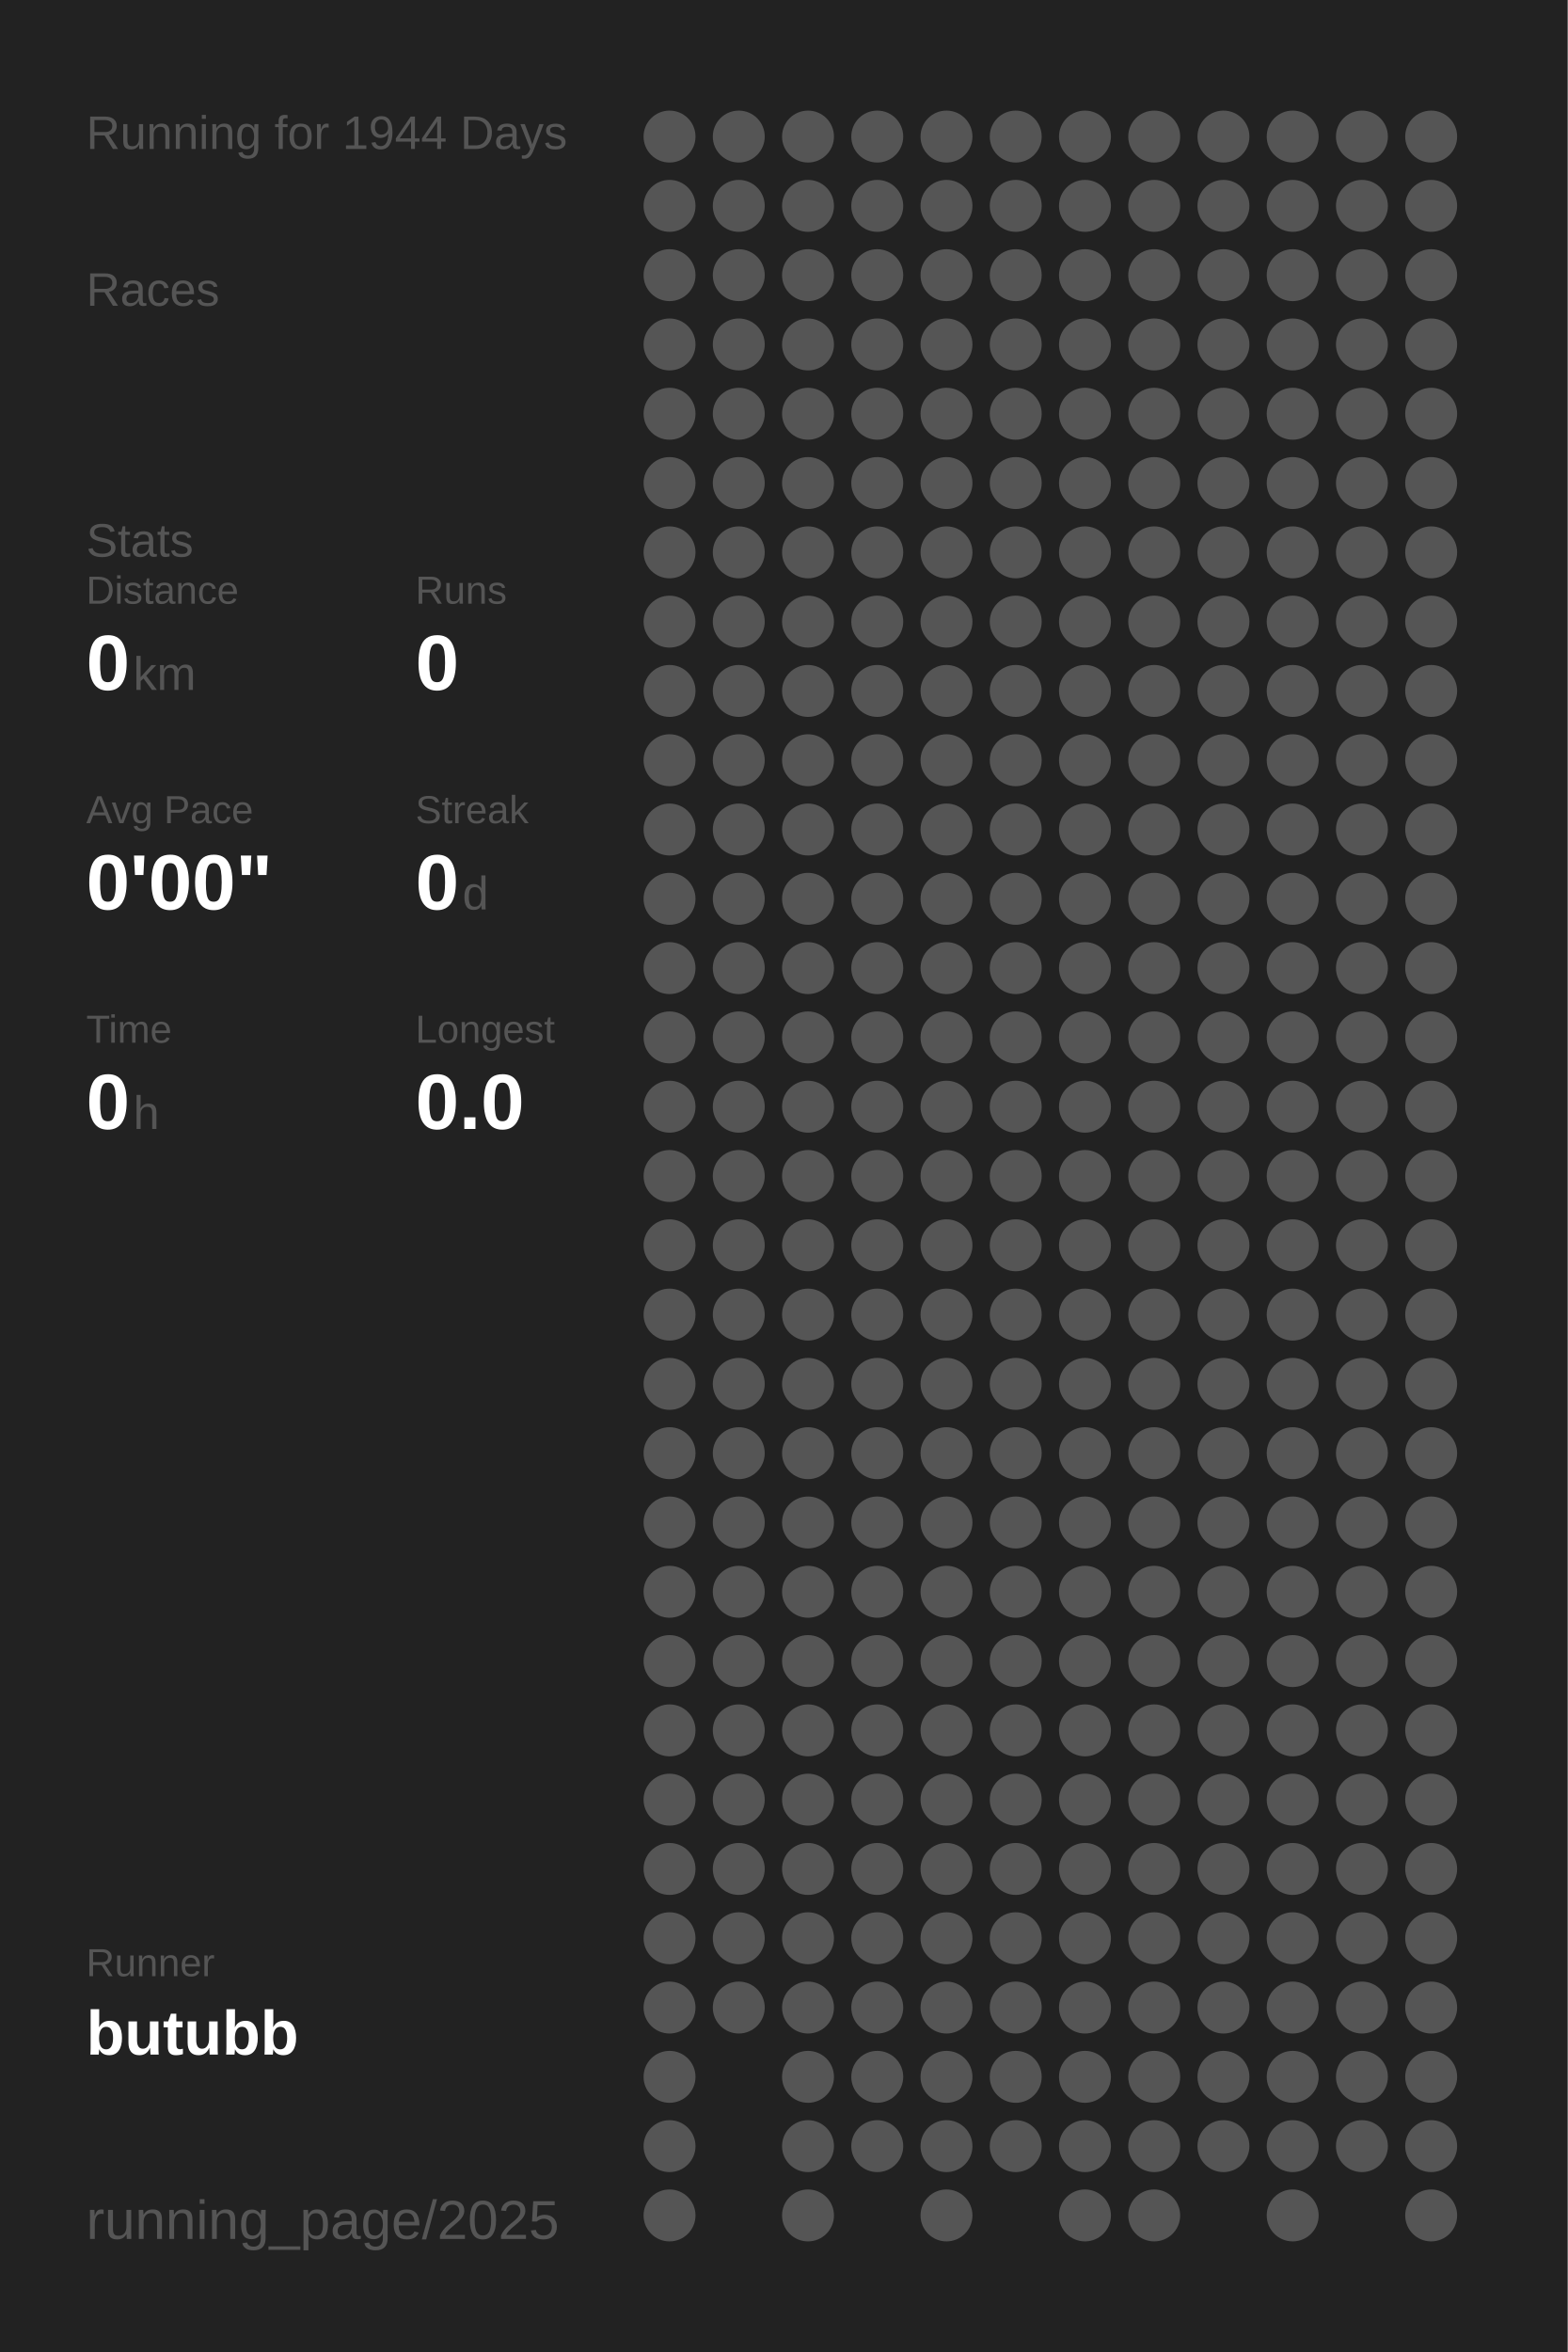
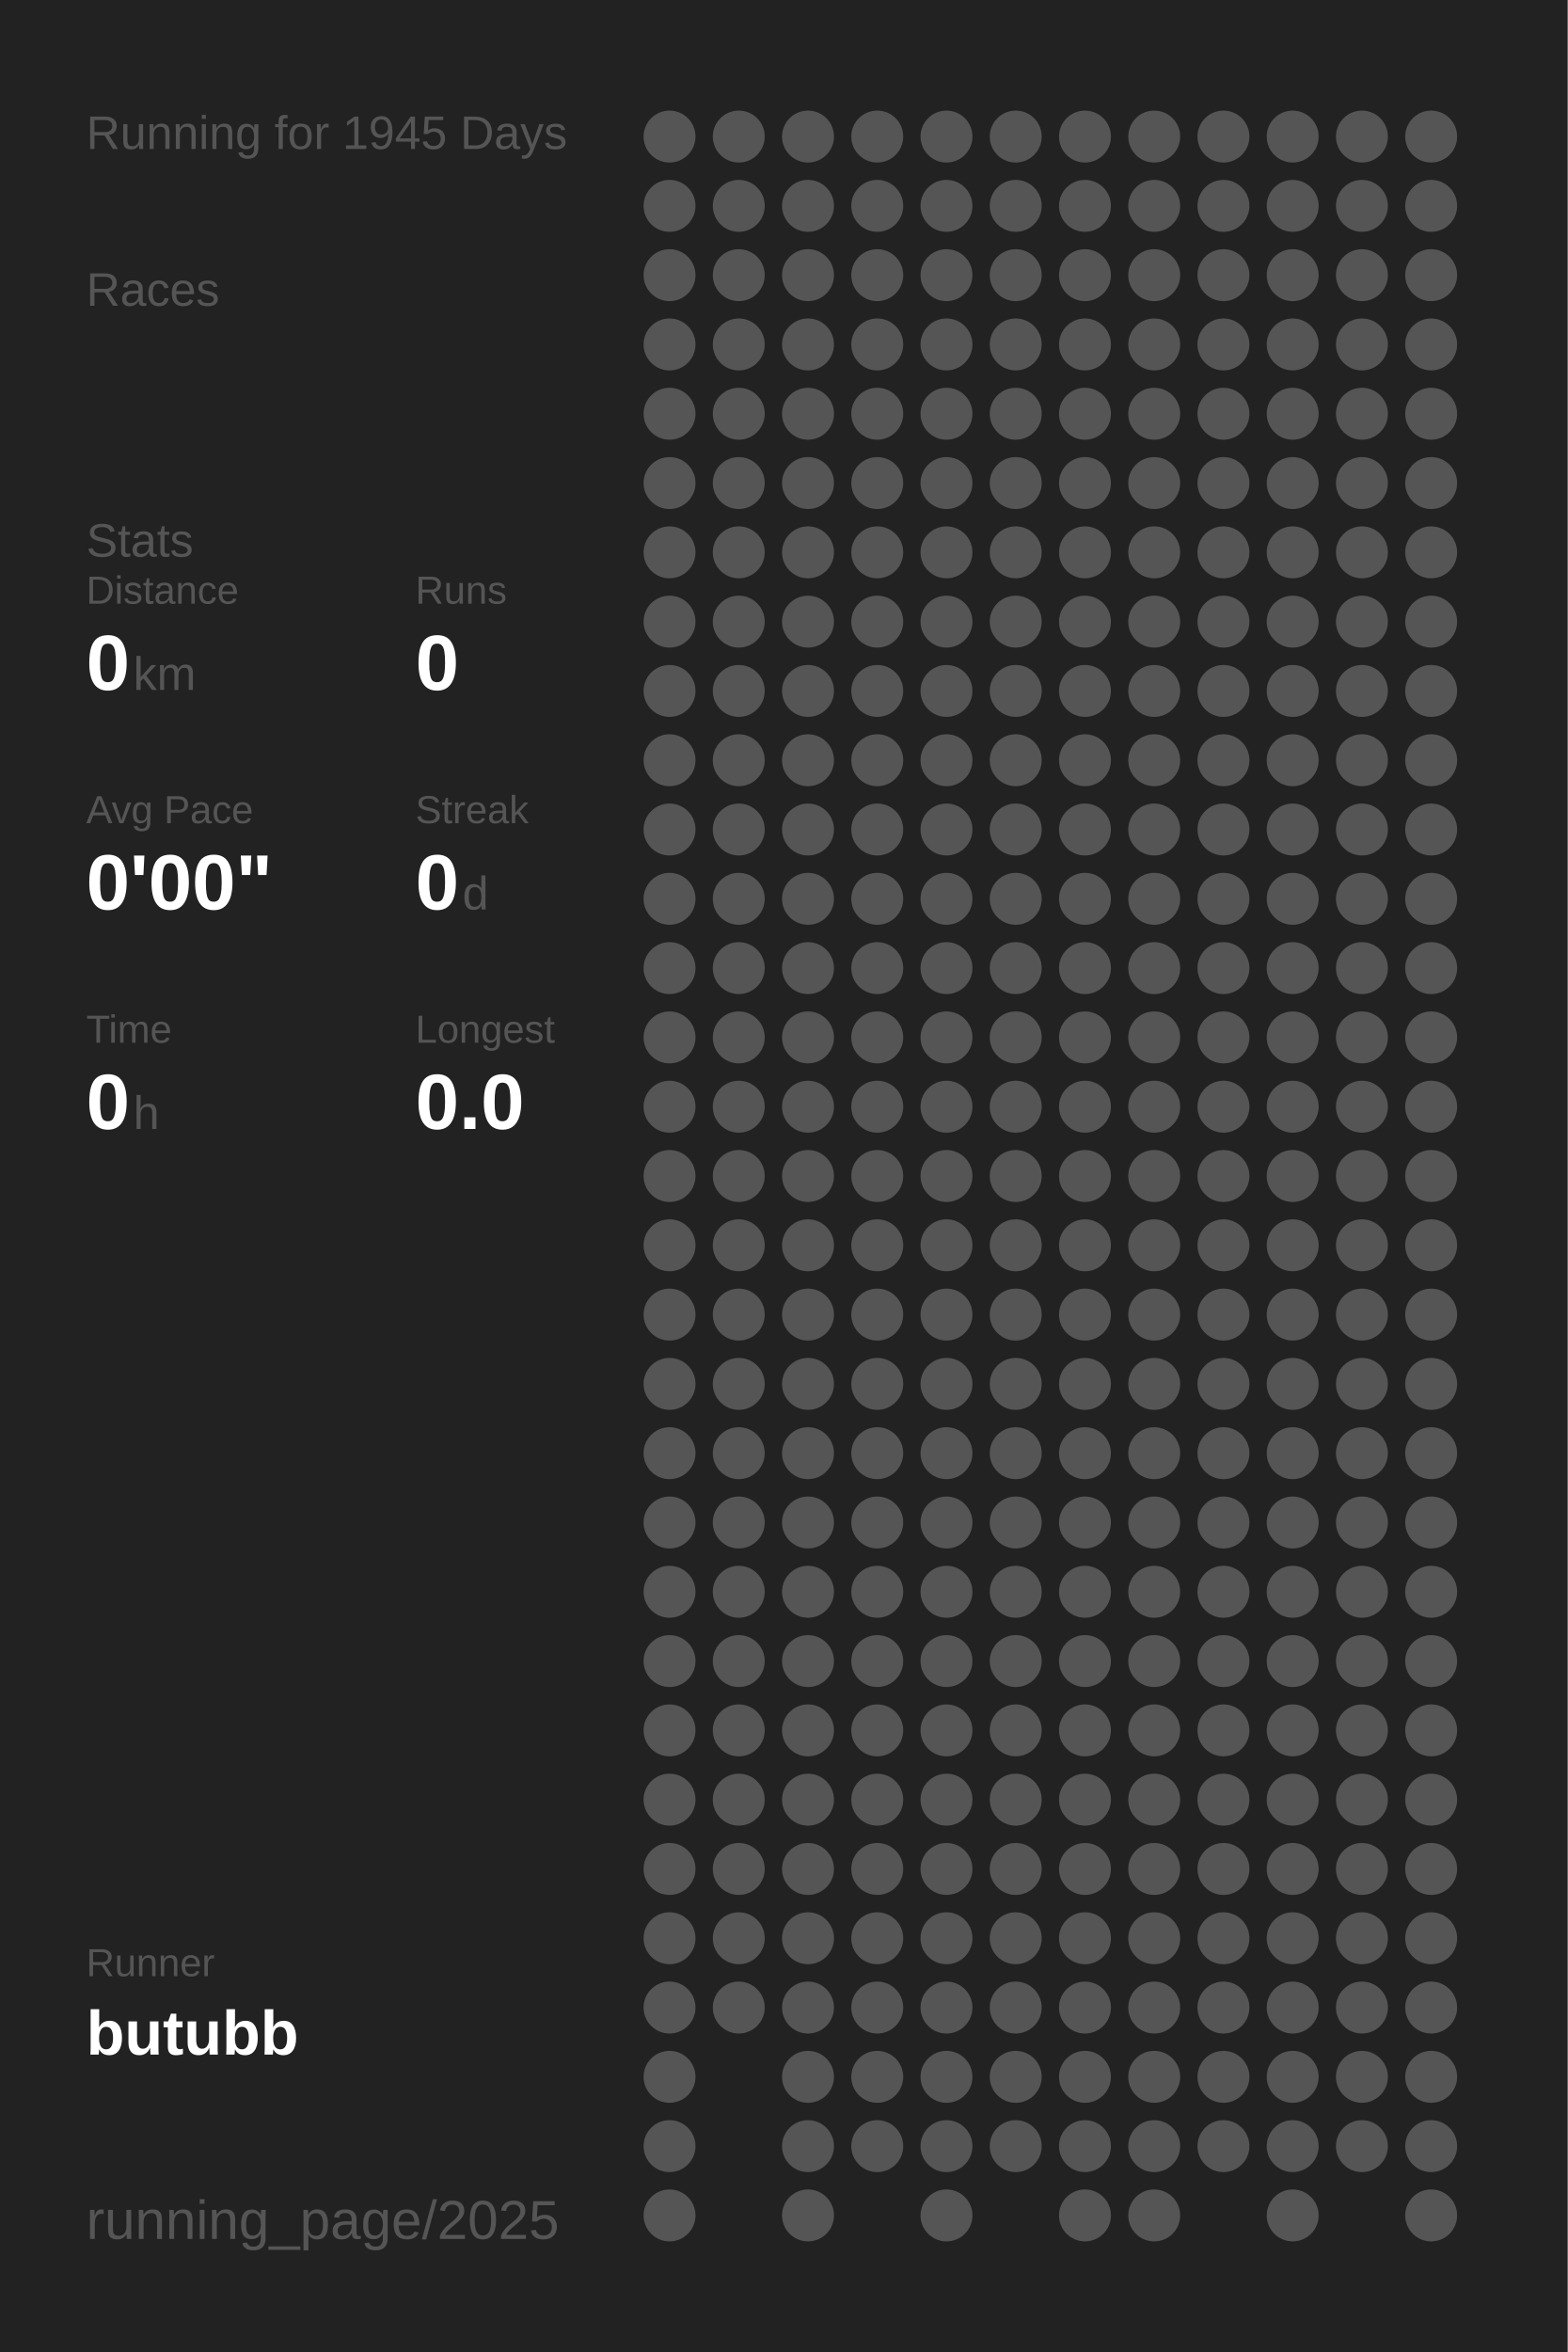
<svg xmlns="http://www.w3.org/2000/svg" baseProfile="full" height="300mm" version="1.1" viewBox="0,0,200,300" width="200mm">
  <defs />
  <rect fill="#222222" height="300" width="200" x="0" y="0" />
-   <text fill="#555555" style="font-size:6px; font-family:Arial;" x="11" y="19">Running for 1944 Days</text>
+   <text fill="#555555" style="font-size:6px; font-family:Arial;" x="11" y="19">Running for 1945 Days</text>
  <text fill="#555555" style="font-size:6px; font-family:Arial;" x="11" y="39">Races</text>
  <text fill="#555555" style="font-size:6px; font-family:Arial;" x="11" y="71">Stats</text>
  <text fill="#555555" style="font-size:5px; font-family:Arial;" x="11" y="77">Distance</text>
  <text fill="#FFFFFF" style="font-size:10px; font-family:Arial; font-weight:bold;" x="11" y="88">0</text>
  <text fill="#555555" style="font-size:6px; font-family:Arial;" x="17" y="88">km</text>
  <text fill="#555555" style="font-size:5px; font-family:Arial;" x="53" y="77">Runs</text>
  <text fill="#FFFFFF" style="font-size:10px; font-family:Arial; font-weight:bold;" x="53" y="88">0</text>
  <text fill="#555555" style="font-size:5px; font-family:Arial;" x="11" y="105">Avg Pace</text>
  <text fill="#FFFFFF" style="font-size:10px; font-family:Arial; font-weight:bold;" x="11" y="116">0'00"</text>
  <text fill="#555555" style="font-size:5px; font-family:Arial;" x="53" y="105">Streak</text>
  <text fill="#FFFFFF" style="font-size:10px; font-family:Arial; font-weight:bold;" x="53" y="116">0</text>
  <text fill="#555555" style="font-size:6px; font-family:Arial;" x="59" y="116">d</text>
  <text fill="#555555" style="font-size:5px; font-family:Arial;" x="11" y="133">Time</text>
  <text fill="#FFFFFF" style="font-size:10px; font-family:Arial; font-weight:bold;" x="11" y="144">0</text>
  <text fill="#555555" style="font-size:6px; font-family:Arial;" x="17" y="144">h</text>
  <text fill="#555555" style="font-size:5px; font-family:Arial;" x="53" y="133">Longest</text>
  <text fill="#FFFFFF" style="font-size:10px; font-family:Arial; font-weight:bold;" x="53" y="144">0.0</text>
  <text fill="#555555" style="font-size:5px; font-family:Arial;" x="11" y="252.065">Runner</text>
  <text fill="#FFFFFF" style="font-size:8px; font-family:Arial; font-weight:bold;" x="11" y="262.065">butubb</text>
  <text fill="#555555" style="font-size:7px; font-family:Arial;" x="11" y="285.581">running_page/2025</text>
  <circle cx="85.417" cy="17.419" fill="#555555" r="3.312" />
  <circle cx="85.417" cy="26.258" fill="#555555" r="3.312" />
  <circle cx="85.417" cy="35.097" fill="#555555" r="3.312" />
  <circle cx="85.417" cy="43.935" fill="#555555" r="3.312" />
  <circle cx="85.417" cy="52.774" fill="#555555" r="3.312" />
  <circle cx="85.417" cy="61.613" fill="#555555" r="3.312" />
  <circle cx="85.417" cy="70.452" fill="#555555" r="3.312" />
  <circle cx="85.417" cy="79.29" fill="#555555" r="3.312" />
  <circle cx="85.417" cy="88.129" fill="#555555" r="3.312" />
  <circle cx="85.417" cy="96.968" fill="#555555" r="3.312" />
  <circle cx="85.417" cy="105.806" fill="#555555" r="3.312" />
  <circle cx="85.417" cy="114.645" fill="#555555" r="3.312" />
  <circle cx="85.417" cy="123.484" fill="#555555" r="3.312" />
  <circle cx="85.417" cy="132.323" fill="#555555" r="3.312" />
  <circle cx="85.417" cy="141.161" fill="#555555" r="3.312" />
  <circle cx="85.417" cy="150" fill="#555555" r="3.312" />
  <circle cx="85.417" cy="158.839" fill="#555555" r="3.312" />
  <circle cx="85.417" cy="167.677" fill="#555555" r="3.312" />
  <circle cx="85.417" cy="176.516" fill="#555555" r="3.312" />
  <circle cx="85.417" cy="185.355" fill="#555555" r="3.312" />
  <circle cx="85.417" cy="194.194" fill="#555555" r="3.312" />
  <circle cx="85.417" cy="203.032" fill="#555555" r="3.312" />
  <circle cx="85.417" cy="211.871" fill="#555555" r="3.312" />
  <circle cx="85.417" cy="220.71" fill="#555555" r="3.312" />
  <circle cx="85.417" cy="229.548" fill="#555555" r="3.312" />
  <circle cx="85.417" cy="238.387" fill="#555555" r="3.312" />
  <circle cx="85.417" cy="247.226" fill="#555555" r="3.312" />
  <circle cx="85.417" cy="256.065" fill="#555555" r="3.312" />
  <circle cx="85.417" cy="264.903" fill="#555555" r="3.312" />
  <circle cx="85.417" cy="273.742" fill="#555555" r="3.312" />
  <circle cx="85.417" cy="282.581" fill="#555555" r="3.312" />
  <circle cx="94.25" cy="17.419" fill="#555555" r="3.312" />
  <circle cx="94.25" cy="26.258" fill="#555555" r="3.312" />
  <circle cx="94.25" cy="35.097" fill="#555555" r="3.312" />
  <circle cx="94.25" cy="43.935" fill="#555555" r="3.312" />
  <circle cx="94.25" cy="52.774" fill="#555555" r="3.312" />
  <circle cx="94.25" cy="61.613" fill="#555555" r="3.312" />
  <circle cx="94.25" cy="70.452" fill="#555555" r="3.312" />
  <circle cx="94.25" cy="79.29" fill="#555555" r="3.312" />
  <circle cx="94.25" cy="88.129" fill="#555555" r="3.312" />
  <circle cx="94.25" cy="96.968" fill="#555555" r="3.312" />
  <circle cx="94.25" cy="105.806" fill="#555555" r="3.312" />
  <circle cx="94.25" cy="114.645" fill="#555555" r="3.312" />
  <circle cx="94.25" cy="123.484" fill="#555555" r="3.312" />
  <circle cx="94.25" cy="132.323" fill="#555555" r="3.312" />
  <circle cx="94.25" cy="141.161" fill="#555555" r="3.312" />
  <circle cx="94.25" cy="150" fill="#555555" r="3.312" />
  <circle cx="94.25" cy="158.839" fill="#555555" r="3.312" />
  <circle cx="94.25" cy="167.677" fill="#555555" r="3.312" />
  <circle cx="94.25" cy="176.516" fill="#555555" r="3.312" />
  <circle cx="94.25" cy="185.355" fill="#555555" r="3.312" />
  <circle cx="94.25" cy="194.194" fill="#555555" r="3.312" />
  <circle cx="94.25" cy="203.032" fill="#555555" r="3.312" />
  <circle cx="94.25" cy="211.871" fill="#555555" r="3.312" />
  <circle cx="94.25" cy="220.71" fill="#555555" r="3.312" />
  <circle cx="94.25" cy="229.548" fill="#555555" r="3.312" />
  <circle cx="94.25" cy="238.387" fill="#555555" r="3.312" />
  <circle cx="94.25" cy="247.226" fill="#555555" r="3.312" />
  <circle cx="94.25" cy="256.065" fill="#555555" r="3.312" />
  <circle cx="103.083" cy="17.419" fill="#555555" r="3.312" />
  <circle cx="103.083" cy="26.258" fill="#555555" r="3.312" />
  <circle cx="103.083" cy="35.097" fill="#555555" r="3.312" />
  <circle cx="103.083" cy="43.935" fill="#555555" r="3.312" />
  <circle cx="103.083" cy="52.774" fill="#555555" r="3.312" />
  <circle cx="103.083" cy="61.613" fill="#555555" r="3.312" />
  <circle cx="103.083" cy="70.452" fill="#555555" r="3.312" />
  <circle cx="103.083" cy="79.29" fill="#555555" r="3.312" />
  <circle cx="103.083" cy="88.129" fill="#555555" r="3.312" />
  <circle cx="103.083" cy="96.968" fill="#555555" r="3.312" />
  <circle cx="103.083" cy="105.806" fill="#555555" r="3.312" />
  <circle cx="103.083" cy="114.645" fill="#555555" r="3.312" />
  <circle cx="103.083" cy="123.484" fill="#555555" r="3.312" />
  <circle cx="103.083" cy="132.323" fill="#555555" r="3.312" />
  <circle cx="103.083" cy="141.161" fill="#555555" r="3.312" />
  <circle cx="103.083" cy="150" fill="#555555" r="3.312" />
  <circle cx="103.083" cy="158.839" fill="#555555" r="3.312" />
  <circle cx="103.083" cy="167.677" fill="#555555" r="3.312" />
  <circle cx="103.083" cy="176.516" fill="#555555" r="3.312" />
  <circle cx="103.083" cy="185.355" fill="#555555" r="3.312" />
  <circle cx="103.083" cy="194.194" fill="#555555" r="3.312" />
  <circle cx="103.083" cy="203.032" fill="#555555" r="3.312" />
  <circle cx="103.083" cy="211.871" fill="#555555" r="3.312" />
  <circle cx="103.083" cy="220.71" fill="#555555" r="3.312" />
  <circle cx="103.083" cy="229.548" fill="#555555" r="3.312" />
  <circle cx="103.083" cy="238.387" fill="#555555" r="3.312" />
  <circle cx="103.083" cy="247.226" fill="#555555" r="3.312" />
  <circle cx="103.083" cy="256.065" fill="#555555" r="3.312" />
  <circle cx="103.083" cy="264.903" fill="#555555" r="3.312" />
  <circle cx="103.083" cy="273.742" fill="#555555" r="3.312" />
  <circle cx="103.083" cy="282.581" fill="#555555" r="3.312" />
  <circle cx="111.917" cy="17.419" fill="#555555" r="3.312" />
  <circle cx="111.917" cy="26.258" fill="#555555" r="3.312" />
  <circle cx="111.917" cy="35.097" fill="#555555" r="3.312" />
  <circle cx="111.917" cy="43.935" fill="#555555" r="3.312" />
  <circle cx="111.917" cy="52.774" fill="#555555" r="3.312" />
  <circle cx="111.917" cy="61.613" fill="#555555" r="3.312" />
  <circle cx="111.917" cy="70.452" fill="#555555" r="3.312" />
  <circle cx="111.917" cy="79.29" fill="#555555" r="3.312" />
  <circle cx="111.917" cy="88.129" fill="#555555" r="3.312" />
  <circle cx="111.917" cy="96.968" fill="#555555" r="3.312" />
  <circle cx="111.917" cy="105.806" fill="#555555" r="3.312" />
  <circle cx="111.917" cy="114.645" fill="#555555" r="3.312" />
  <circle cx="111.917" cy="123.484" fill="#555555" r="3.312" />
  <circle cx="111.917" cy="132.323" fill="#555555" r="3.312" />
  <circle cx="111.917" cy="141.161" fill="#555555" r="3.312" />
  <circle cx="111.917" cy="150" fill="#555555" r="3.312" />
  <circle cx="111.917" cy="158.839" fill="#555555" r="3.312" />
  <circle cx="111.917" cy="167.677" fill="#555555" r="3.312" />
  <circle cx="111.917" cy="176.516" fill="#555555" r="3.312" />
  <circle cx="111.917" cy="185.355" fill="#555555" r="3.312" />
  <circle cx="111.917" cy="194.194" fill="#555555" r="3.312" />
  <circle cx="111.917" cy="203.032" fill="#555555" r="3.312" />
  <circle cx="111.917" cy="211.871" fill="#555555" r="3.312" />
  <circle cx="111.917" cy="220.71" fill="#555555" r="3.312" />
  <circle cx="111.917" cy="229.548" fill="#555555" r="3.312" />
  <circle cx="111.917" cy="238.387" fill="#555555" r="3.312" />
  <circle cx="111.917" cy="247.226" fill="#555555" r="3.312" />
  <circle cx="111.917" cy="256.065" fill="#555555" r="3.312" />
  <circle cx="111.917" cy="264.903" fill="#555555" r="3.312" />
  <circle cx="111.917" cy="273.742" fill="#555555" r="3.312" />
  <circle cx="120.75" cy="17.419" fill="#555555" r="3.312" />
  <circle cx="120.75" cy="26.258" fill="#555555" r="3.312" />
  <circle cx="120.75" cy="35.097" fill="#555555" r="3.312" />
  <circle cx="120.75" cy="43.935" fill="#555555" r="3.312" />
  <circle cx="120.75" cy="52.774" fill="#555555" r="3.312" />
  <circle cx="120.75" cy="61.613" fill="#555555" r="3.312" />
  <circle cx="120.75" cy="70.452" fill="#555555" r="3.312" />
  <circle cx="120.75" cy="79.29" fill="#555555" r="3.312" />
  <circle cx="120.75" cy="88.129" fill="#555555" r="3.312" />
  <circle cx="120.75" cy="96.968" fill="#555555" r="3.312" />
  <circle cx="120.75" cy="105.806" fill="#555555" r="3.312" />
  <circle cx="120.75" cy="114.645" fill="#555555" r="3.312" />
  <circle cx="120.75" cy="123.484" fill="#555555" r="3.312" />
  <circle cx="120.75" cy="132.323" fill="#555555" r="3.312" />
  <circle cx="120.75" cy="141.161" fill="#555555" r="3.312" />
  <circle cx="120.75" cy="150" fill="#555555" r="3.312" />
  <circle cx="120.75" cy="158.839" fill="#555555" r="3.312" />
  <circle cx="120.75" cy="167.677" fill="#555555" r="3.312" />
  <circle cx="120.75" cy="176.516" fill="#555555" r="3.312" />
  <circle cx="120.75" cy="185.355" fill="#555555" r="3.312" />
  <circle cx="120.75" cy="194.194" fill="#555555" r="3.312" />
  <circle cx="120.75" cy="203.032" fill="#555555" r="3.312" />
  <circle cx="120.75" cy="211.871" fill="#555555" r="3.312" />
  <circle cx="120.75" cy="220.71" fill="#555555" r="3.312" />
  <circle cx="120.75" cy="229.548" fill="#555555" r="3.312" />
  <circle cx="120.75" cy="238.387" fill="#555555" r="3.312" />
  <circle cx="120.75" cy="247.226" fill="#555555" r="3.312" />
  <circle cx="120.75" cy="256.065" fill="#555555" r="3.312" />
  <circle cx="120.75" cy="264.903" fill="#555555" r="3.312" />
  <circle cx="120.75" cy="273.742" fill="#555555" r="3.312" />
  <circle cx="120.75" cy="282.581" fill="#555555" r="3.312" />
  <circle cx="129.583" cy="17.419" fill="#555555" r="3.312" />
  <circle cx="129.583" cy="26.258" fill="#555555" r="3.312" />
  <circle cx="129.583" cy="35.097" fill="#555555" r="3.312" />
  <circle cx="129.583" cy="43.935" fill="#555555" r="3.312" />
  <circle cx="129.583" cy="52.774" fill="#555555" r="3.312" />
  <circle cx="129.583" cy="61.613" fill="#555555" r="3.312" />
  <circle cx="129.583" cy="70.452" fill="#555555" r="3.312" />
  <circle cx="129.583" cy="79.29" fill="#555555" r="3.312" />
  <circle cx="129.583" cy="88.129" fill="#555555" r="3.312" />
  <circle cx="129.583" cy="96.968" fill="#555555" r="3.312" />
  <circle cx="129.583" cy="105.806" fill="#555555" r="3.312" />
  <circle cx="129.583" cy="114.645" fill="#555555" r="3.312" />
  <circle cx="129.583" cy="123.484" fill="#555555" r="3.312" />
  <circle cx="129.583" cy="132.323" fill="#555555" r="3.312" />
  <circle cx="129.583" cy="141.161" fill="#555555" r="3.312" />
  <circle cx="129.583" cy="150" fill="#555555" r="3.312" />
  <circle cx="129.583" cy="158.839" fill="#555555" r="3.312" />
  <circle cx="129.583" cy="167.677" fill="#555555" r="3.312" />
  <circle cx="129.583" cy="176.516" fill="#555555" r="3.312" />
  <circle cx="129.583" cy="185.355" fill="#555555" r="3.312" />
  <circle cx="129.583" cy="194.194" fill="#555555" r="3.312" />
  <circle cx="129.583" cy="203.032" fill="#555555" r="3.312" />
  <circle cx="129.583" cy="211.871" fill="#555555" r="3.312" />
  <circle cx="129.583" cy="220.71" fill="#555555" r="3.312" />
  <circle cx="129.583" cy="229.548" fill="#555555" r="3.312" />
  <circle cx="129.583" cy="238.387" fill="#555555" r="3.312" />
  <circle cx="129.583" cy="247.226" fill="#555555" r="3.312" />
  <circle cx="129.583" cy="256.065" fill="#555555" r="3.312" />
  <circle cx="129.583" cy="264.903" fill="#555555" r="3.312" />
  <circle cx="129.583" cy="273.742" fill="#555555" r="3.312" />
  <circle cx="138.417" cy="17.419" fill="#555555" r="3.312" />
  <circle cx="138.417" cy="26.258" fill="#555555" r="3.312" />
  <circle cx="138.417" cy="35.097" fill="#555555" r="3.312" />
  <circle cx="138.417" cy="43.935" fill="#555555" r="3.312" />
  <circle cx="138.417" cy="52.774" fill="#555555" r="3.312" />
  <circle cx="138.417" cy="61.613" fill="#555555" r="3.312" />
  <circle cx="138.417" cy="70.452" fill="#555555" r="3.312" />
  <circle cx="138.417" cy="79.29" fill="#555555" r="3.312" />
  <circle cx="138.417" cy="88.129" fill="#555555" r="3.312" />
  <circle cx="138.417" cy="96.968" fill="#555555" r="3.312" />
  <circle cx="138.417" cy="105.806" fill="#555555" r="3.312" />
  <circle cx="138.417" cy="114.645" fill="#555555" r="3.312" />
  <circle cx="138.417" cy="123.484" fill="#555555" r="3.312" />
  <circle cx="138.417" cy="132.323" fill="#555555" r="3.312" />
  <circle cx="138.417" cy="141.161" fill="#555555" r="3.312" />
  <circle cx="138.417" cy="150" fill="#555555" r="3.312" />
  <circle cx="138.417" cy="158.839" fill="#555555" r="3.312" />
  <circle cx="138.417" cy="167.677" fill="#555555" r="3.312" />
  <circle cx="138.417" cy="176.516" fill="#555555" r="3.312" />
  <circle cx="138.417" cy="185.355" fill="#555555" r="3.312" />
  <circle cx="138.417" cy="194.194" fill="#555555" r="3.312" />
  <circle cx="138.417" cy="203.032" fill="#555555" r="3.312" />
  <circle cx="138.417" cy="211.871" fill="#555555" r="3.312" />
  <circle cx="138.417" cy="220.71" fill="#555555" r="3.312" />
  <circle cx="138.417" cy="229.548" fill="#555555" r="3.312" />
  <circle cx="138.417" cy="238.387" fill="#555555" r="3.312" />
  <circle cx="138.417" cy="247.226" fill="#555555" r="3.312" />
  <circle cx="138.417" cy="256.065" fill="#555555" r="3.312" />
  <circle cx="138.417" cy="264.903" fill="#555555" r="3.312" />
  <circle cx="138.417" cy="273.742" fill="#555555" r="3.312" />
  <circle cx="138.417" cy="282.581" fill="#555555" r="3.312" />
  <circle cx="147.25" cy="17.419" fill="#555555" r="3.312" />
  <circle cx="147.25" cy="26.258" fill="#555555" r="3.312" />
  <circle cx="147.25" cy="35.097" fill="#555555" r="3.312" />
  <circle cx="147.25" cy="43.935" fill="#555555" r="3.312" />
  <circle cx="147.25" cy="52.774" fill="#555555" r="3.312" />
  <circle cx="147.25" cy="61.613" fill="#555555" r="3.312" />
  <circle cx="147.25" cy="70.452" fill="#555555" r="3.312" />
  <circle cx="147.25" cy="79.29" fill="#555555" r="3.312" />
  <circle cx="147.25" cy="88.129" fill="#555555" r="3.312" />
  <circle cx="147.25" cy="96.968" fill="#555555" r="3.312" />
  <circle cx="147.25" cy="105.806" fill="#555555" r="3.312" />
  <circle cx="147.25" cy="114.645" fill="#555555" r="3.312" />
  <circle cx="147.25" cy="123.484" fill="#555555" r="3.312" />
  <circle cx="147.25" cy="132.323" fill="#555555" r="3.312" />
  <circle cx="147.25" cy="141.161" fill="#555555" r="3.312" />
  <circle cx="147.25" cy="150" fill="#555555" r="3.312" />
  <circle cx="147.25" cy="158.839" fill="#555555" r="3.312" />
  <circle cx="147.25" cy="167.677" fill="#555555" r="3.312" />
  <circle cx="147.25" cy="176.516" fill="#555555" r="3.312" />
  <circle cx="147.25" cy="185.355" fill="#555555" r="3.312" />
  <circle cx="147.25" cy="194.194" fill="#555555" r="3.312" />
  <circle cx="147.25" cy="203.032" fill="#555555" r="3.312" />
  <circle cx="147.25" cy="211.871" fill="#555555" r="3.312" />
  <circle cx="147.25" cy="220.71" fill="#555555" r="3.312" />
  <circle cx="147.25" cy="229.548" fill="#555555" r="3.312" />
  <circle cx="147.25" cy="238.387" fill="#555555" r="3.312" />
  <circle cx="147.25" cy="247.226" fill="#555555" r="3.312" />
  <circle cx="147.25" cy="256.065" fill="#555555" r="3.312" />
  <circle cx="147.25" cy="264.903" fill="#555555" r="3.312" />
  <circle cx="147.25" cy="273.742" fill="#555555" r="3.312" />
  <circle cx="147.25" cy="282.581" fill="#555555" r="3.312" />
  <circle cx="156.083" cy="17.419" fill="#555555" r="3.312" />
  <circle cx="156.083" cy="26.258" fill="#555555" r="3.312" />
  <circle cx="156.083" cy="35.097" fill="#555555" r="3.312" />
  <circle cx="156.083" cy="43.935" fill="#555555" r="3.312" />
  <circle cx="156.083" cy="52.774" fill="#555555" r="3.312" />
  <circle cx="156.083" cy="61.613" fill="#555555" r="3.312" />
  <circle cx="156.083" cy="70.452" fill="#555555" r="3.312" />
  <circle cx="156.083" cy="79.29" fill="#555555" r="3.312" />
  <circle cx="156.083" cy="88.129" fill="#555555" r="3.312" />
  <circle cx="156.083" cy="96.968" fill="#555555" r="3.312" />
  <circle cx="156.083" cy="105.806" fill="#555555" r="3.312" />
  <circle cx="156.083" cy="114.645" fill="#555555" r="3.312" />
  <circle cx="156.083" cy="123.484" fill="#555555" r="3.312" />
  <circle cx="156.083" cy="132.323" fill="#555555" r="3.312" />
  <circle cx="156.083" cy="141.161" fill="#555555" r="3.312" />
  <circle cx="156.083" cy="150" fill="#555555" r="3.312" />
  <circle cx="156.083" cy="158.839" fill="#555555" r="3.312" />
  <circle cx="156.083" cy="167.677" fill="#555555" r="3.312" />
  <circle cx="156.083" cy="176.516" fill="#555555" r="3.312" />
  <circle cx="156.083" cy="185.355" fill="#555555" r="3.312" />
  <circle cx="156.083" cy="194.194" fill="#555555" r="3.312" />
  <circle cx="156.083" cy="203.032" fill="#555555" r="3.312" />
  <circle cx="156.083" cy="211.871" fill="#555555" r="3.312" />
  <circle cx="156.083" cy="220.71" fill="#555555" r="3.312" />
  <circle cx="156.083" cy="229.548" fill="#555555" r="3.312" />
  <circle cx="156.083" cy="238.387" fill="#555555" r="3.312" />
  <circle cx="156.083" cy="247.226" fill="#555555" r="3.312" />
  <circle cx="156.083" cy="256.065" fill="#555555" r="3.312" />
  <circle cx="156.083" cy="264.903" fill="#555555" r="3.312" />
  <circle cx="156.083" cy="273.742" fill="#555555" r="3.312" />
  <circle cx="164.917" cy="17.419" fill="#555555" r="3.312" />
  <circle cx="164.917" cy="26.258" fill="#555555" r="3.312" />
  <circle cx="164.917" cy="35.097" fill="#555555" r="3.312" />
  <circle cx="164.917" cy="43.935" fill="#555555" r="3.312" />
  <circle cx="164.917" cy="52.774" fill="#555555" r="3.312" />
  <circle cx="164.917" cy="61.613" fill="#555555" r="3.312" />
  <circle cx="164.917" cy="70.452" fill="#555555" r="3.312" />
  <circle cx="164.917" cy="79.29" fill="#555555" r="3.312" />
  <circle cx="164.917" cy="88.129" fill="#555555" r="3.312" />
  <circle cx="164.917" cy="96.968" fill="#555555" r="3.312" />
  <circle cx="164.917" cy="105.806" fill="#555555" r="3.312" />
  <circle cx="164.917" cy="114.645" fill="#555555" r="3.312" />
  <circle cx="164.917" cy="123.484" fill="#555555" r="3.312" />
  <circle cx="164.917" cy="132.323" fill="#555555" r="3.312" />
  <circle cx="164.917" cy="141.161" fill="#555555" r="3.312" />
  <circle cx="164.917" cy="150" fill="#555555" r="3.312" />
  <circle cx="164.917" cy="158.839" fill="#555555" r="3.312" />
  <circle cx="164.917" cy="167.677" fill="#555555" r="3.312" />
  <circle cx="164.917" cy="176.516" fill="#555555" r="3.312" />
  <circle cx="164.917" cy="185.355" fill="#555555" r="3.312" />
  <circle cx="164.917" cy="194.194" fill="#555555" r="3.312" />
  <circle cx="164.917" cy="203.032" fill="#555555" r="3.312" />
  <circle cx="164.917" cy="211.871" fill="#555555" r="3.312" />
  <circle cx="164.917" cy="220.71" fill="#555555" r="3.312" />
  <circle cx="164.917" cy="229.548" fill="#555555" r="3.312" />
  <circle cx="164.917" cy="238.387" fill="#555555" r="3.312" />
  <circle cx="164.917" cy="247.226" fill="#555555" r="3.312" />
  <circle cx="164.917" cy="256.065" fill="#555555" r="3.312" />
  <circle cx="164.917" cy="264.903" fill="#555555" r="3.312" />
  <circle cx="164.917" cy="273.742" fill="#555555" r="3.312" />
  <circle cx="164.917" cy="282.581" fill="#555555" r="3.312" />
  <circle cx="173.75" cy="17.419" fill="#555555" r="3.312" />
  <circle cx="173.75" cy="26.258" fill="#555555" r="3.312" />
  <circle cx="173.75" cy="35.097" fill="#555555" r="3.312" />
  <circle cx="173.75" cy="43.935" fill="#555555" r="3.312" />
  <circle cx="173.75" cy="52.774" fill="#555555" r="3.312" />
  <circle cx="173.75" cy="61.613" fill="#555555" r="3.312" />
  <circle cx="173.75" cy="70.452" fill="#555555" r="3.312" />
  <circle cx="173.75" cy="79.29" fill="#555555" r="3.312" />
  <circle cx="173.75" cy="88.129" fill="#555555" r="3.312" />
  <circle cx="173.75" cy="96.968" fill="#555555" r="3.312" />
  <circle cx="173.75" cy="105.806" fill="#555555" r="3.312" />
  <circle cx="173.75" cy="114.645" fill="#555555" r="3.312" />
  <circle cx="173.75" cy="123.484" fill="#555555" r="3.312" />
  <circle cx="173.75" cy="132.323" fill="#555555" r="3.312" />
  <circle cx="173.75" cy="141.161" fill="#555555" r="3.312" />
  <circle cx="173.75" cy="150" fill="#555555" r="3.312" />
  <circle cx="173.75" cy="158.839" fill="#555555" r="3.312" />
  <circle cx="173.75" cy="167.677" fill="#555555" r="3.312" />
  <circle cx="173.75" cy="176.516" fill="#555555" r="3.312" />
  <circle cx="173.75" cy="185.355" fill="#555555" r="3.312" />
  <circle cx="173.75" cy="194.194" fill="#555555" r="3.312" />
  <circle cx="173.75" cy="203.032" fill="#555555" r="3.312" />
  <circle cx="173.75" cy="211.871" fill="#555555" r="3.312" />
  <circle cx="173.75" cy="220.71" fill="#555555" r="3.312" />
  <circle cx="173.75" cy="229.548" fill="#555555" r="3.312" />
  <circle cx="173.75" cy="238.387" fill="#555555" r="3.312" />
  <circle cx="173.75" cy="247.226" fill="#555555" r="3.312" />
  <circle cx="173.75" cy="256.065" fill="#555555" r="3.312" />
  <circle cx="173.75" cy="264.903" fill="#555555" r="3.312" />
  <circle cx="173.75" cy="273.742" fill="#555555" r="3.312" />
  <circle cx="182.583" cy="17.419" fill="#555555" r="3.312" />
  <circle cx="182.583" cy="26.258" fill="#555555" r="3.312" />
  <circle cx="182.583" cy="35.097" fill="#555555" r="3.312" />
  <circle cx="182.583" cy="43.935" fill="#555555" r="3.312" />
  <circle cx="182.583" cy="52.774" fill="#555555" r="3.312" />
  <circle cx="182.583" cy="61.613" fill="#555555" r="3.312" />
  <circle cx="182.583" cy="70.452" fill="#555555" r="3.312" />
  <circle cx="182.583" cy="79.29" fill="#555555" r="3.312" />
  <circle cx="182.583" cy="88.129" fill="#555555" r="3.312" />
  <circle cx="182.583" cy="96.968" fill="#555555" r="3.312" />
  <circle cx="182.583" cy="105.806" fill="#555555" r="3.312" />
  <circle cx="182.583" cy="114.645" fill="#555555" r="3.312" />
  <circle cx="182.583" cy="123.484" fill="#555555" r="3.312" />
  <circle cx="182.583" cy="132.323" fill="#555555" r="3.312" />
  <circle cx="182.583" cy="141.161" fill="#555555" r="3.312" />
  <circle cx="182.583" cy="150" fill="#555555" r="3.312" />
  <circle cx="182.583" cy="158.839" fill="#555555" r="3.312" />
  <circle cx="182.583" cy="167.677" fill="#555555" r="3.312" />
  <circle cx="182.583" cy="176.516" fill="#555555" r="3.312" />
  <circle cx="182.583" cy="185.355" fill="#555555" r="3.312" />
  <circle cx="182.583" cy="194.194" fill="#555555" r="3.312" />
  <circle cx="182.583" cy="203.032" fill="#555555" r="3.312" />
  <circle cx="182.583" cy="211.871" fill="#555555" r="3.312" />
  <circle cx="182.583" cy="220.71" fill="#555555" r="3.312" />
  <circle cx="182.583" cy="229.548" fill="#555555" r="3.312" />
  <circle cx="182.583" cy="238.387" fill="#555555" r="3.312" />
  <circle cx="182.583" cy="247.226" fill="#555555" r="3.312" />
  <circle cx="182.583" cy="256.065" fill="#555555" r="3.312" />
  <circle cx="182.583" cy="264.903" fill="#555555" r="3.312" />
  <circle cx="182.583" cy="273.742" fill="#555555" r="3.312" />
  <circle cx="182.583" cy="282.581" fill="#555555" r="3.312" />
</svg>
